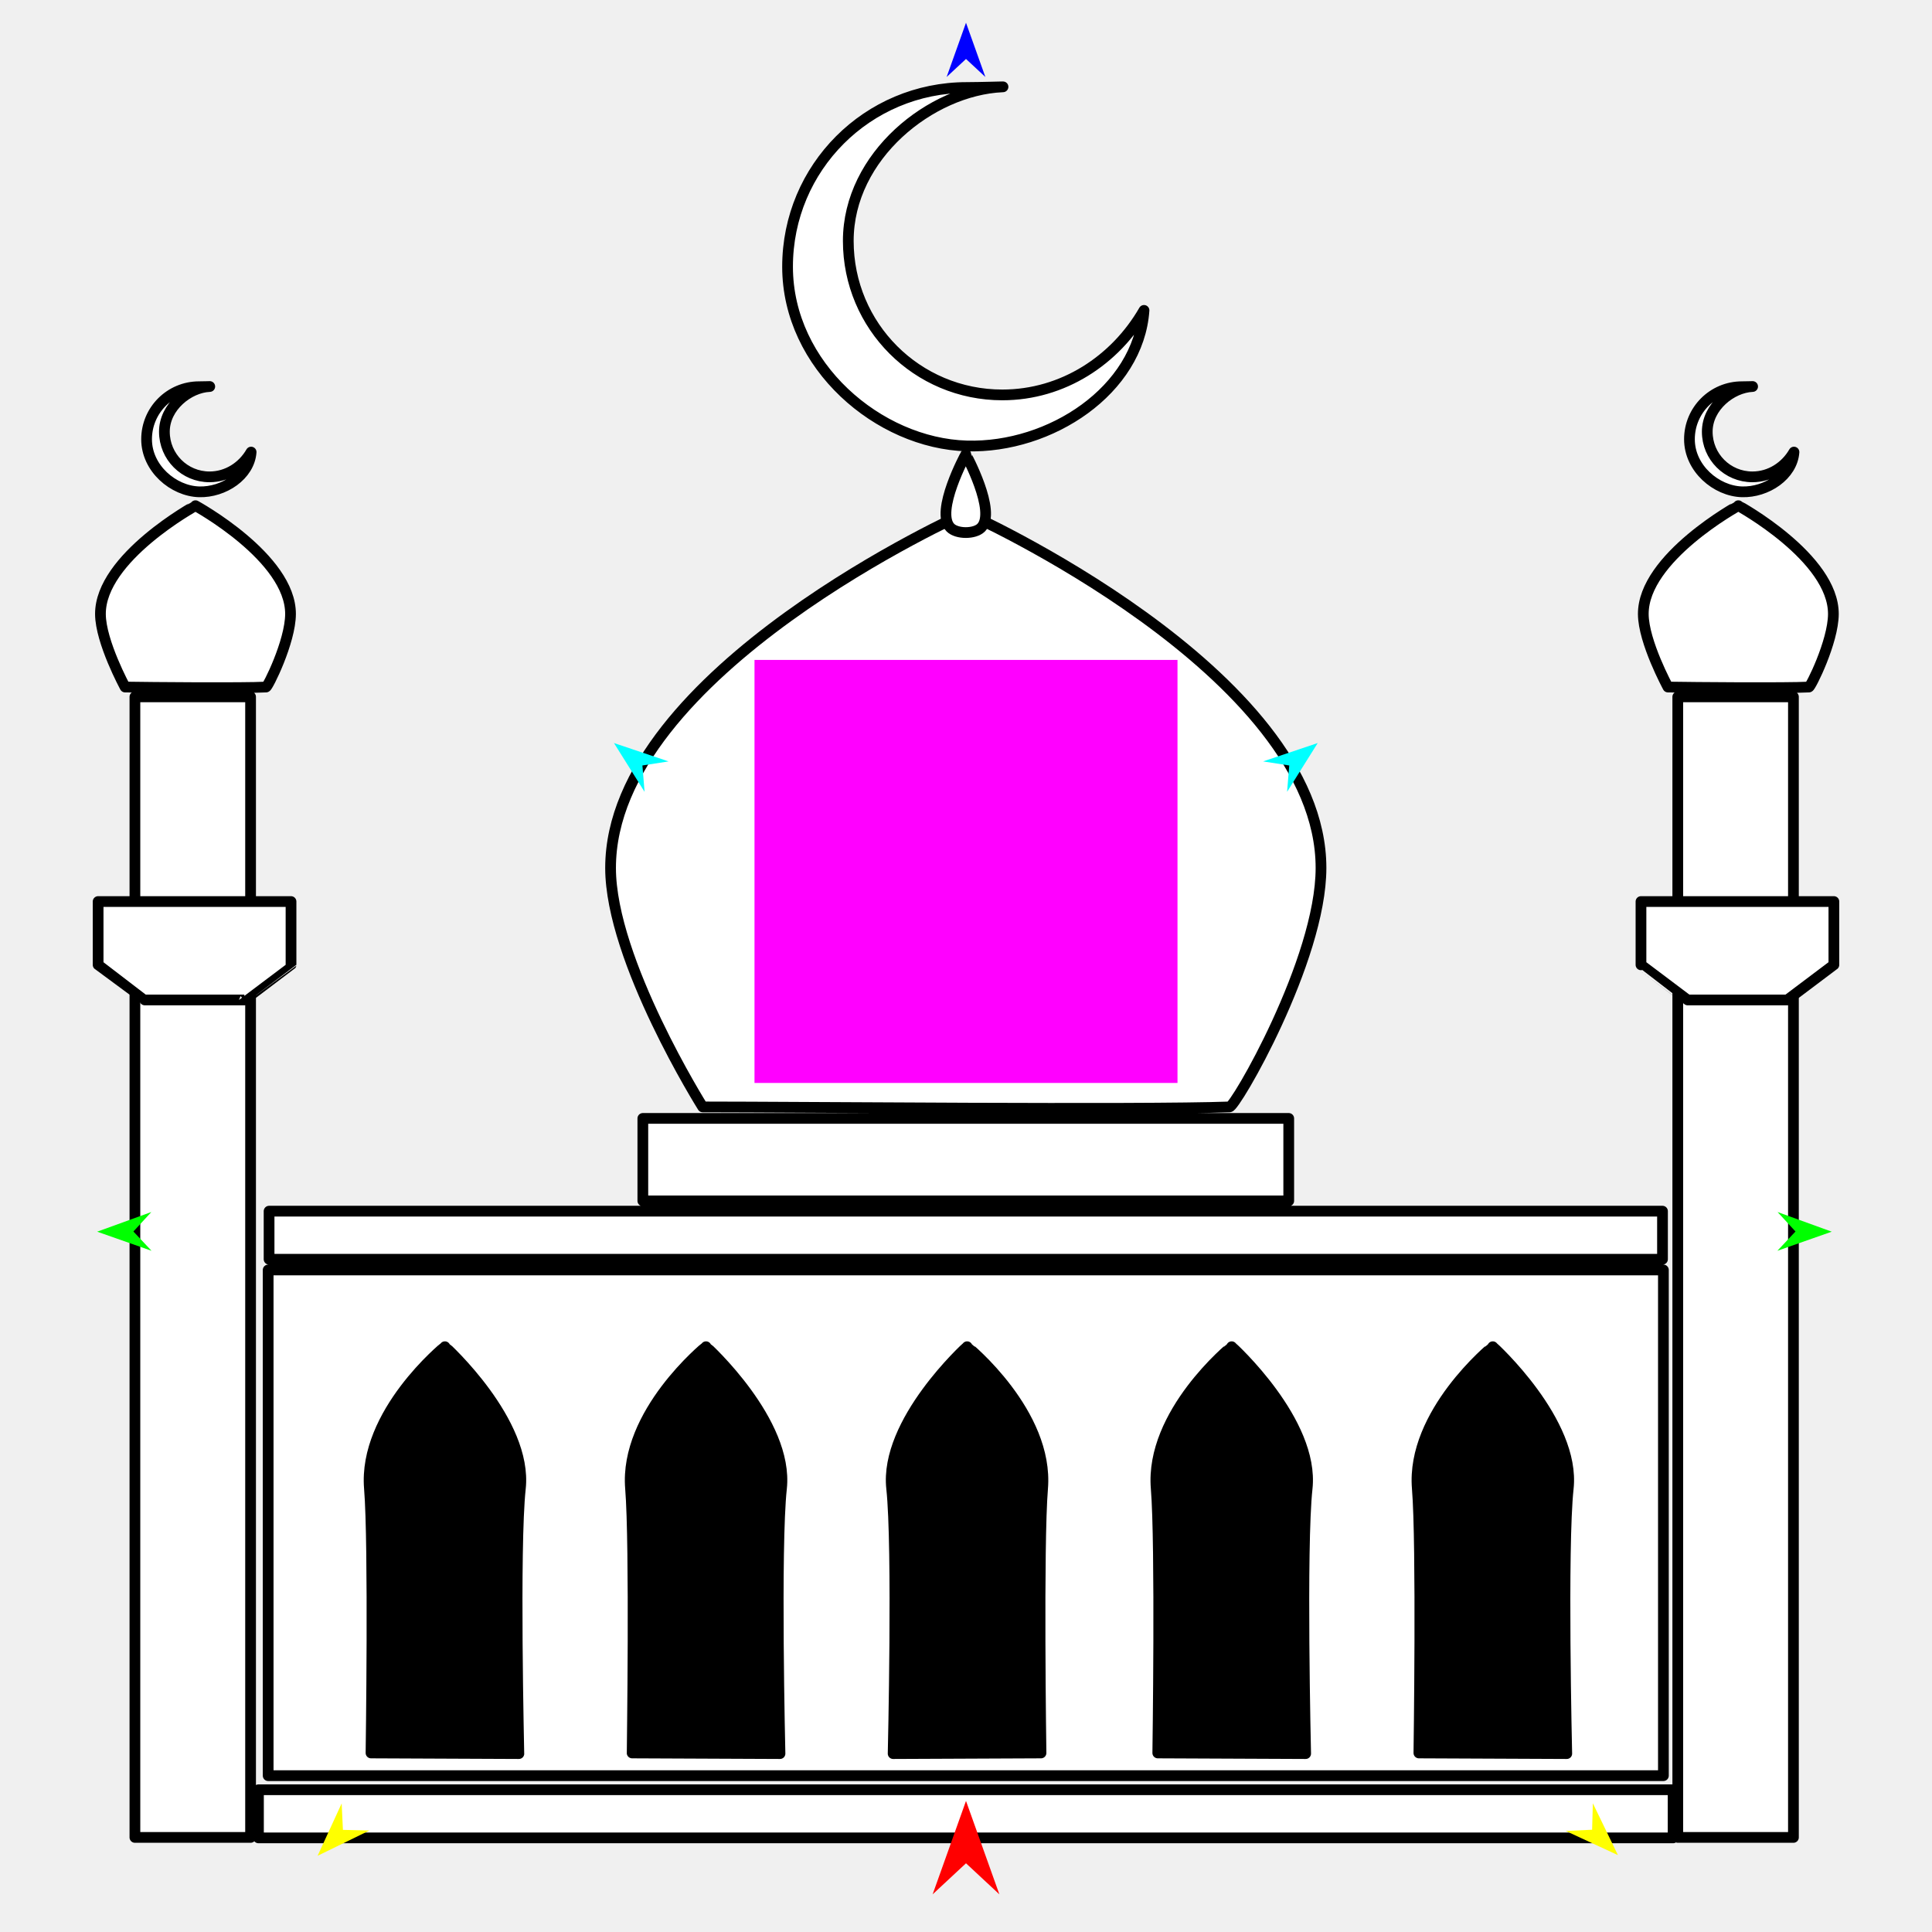
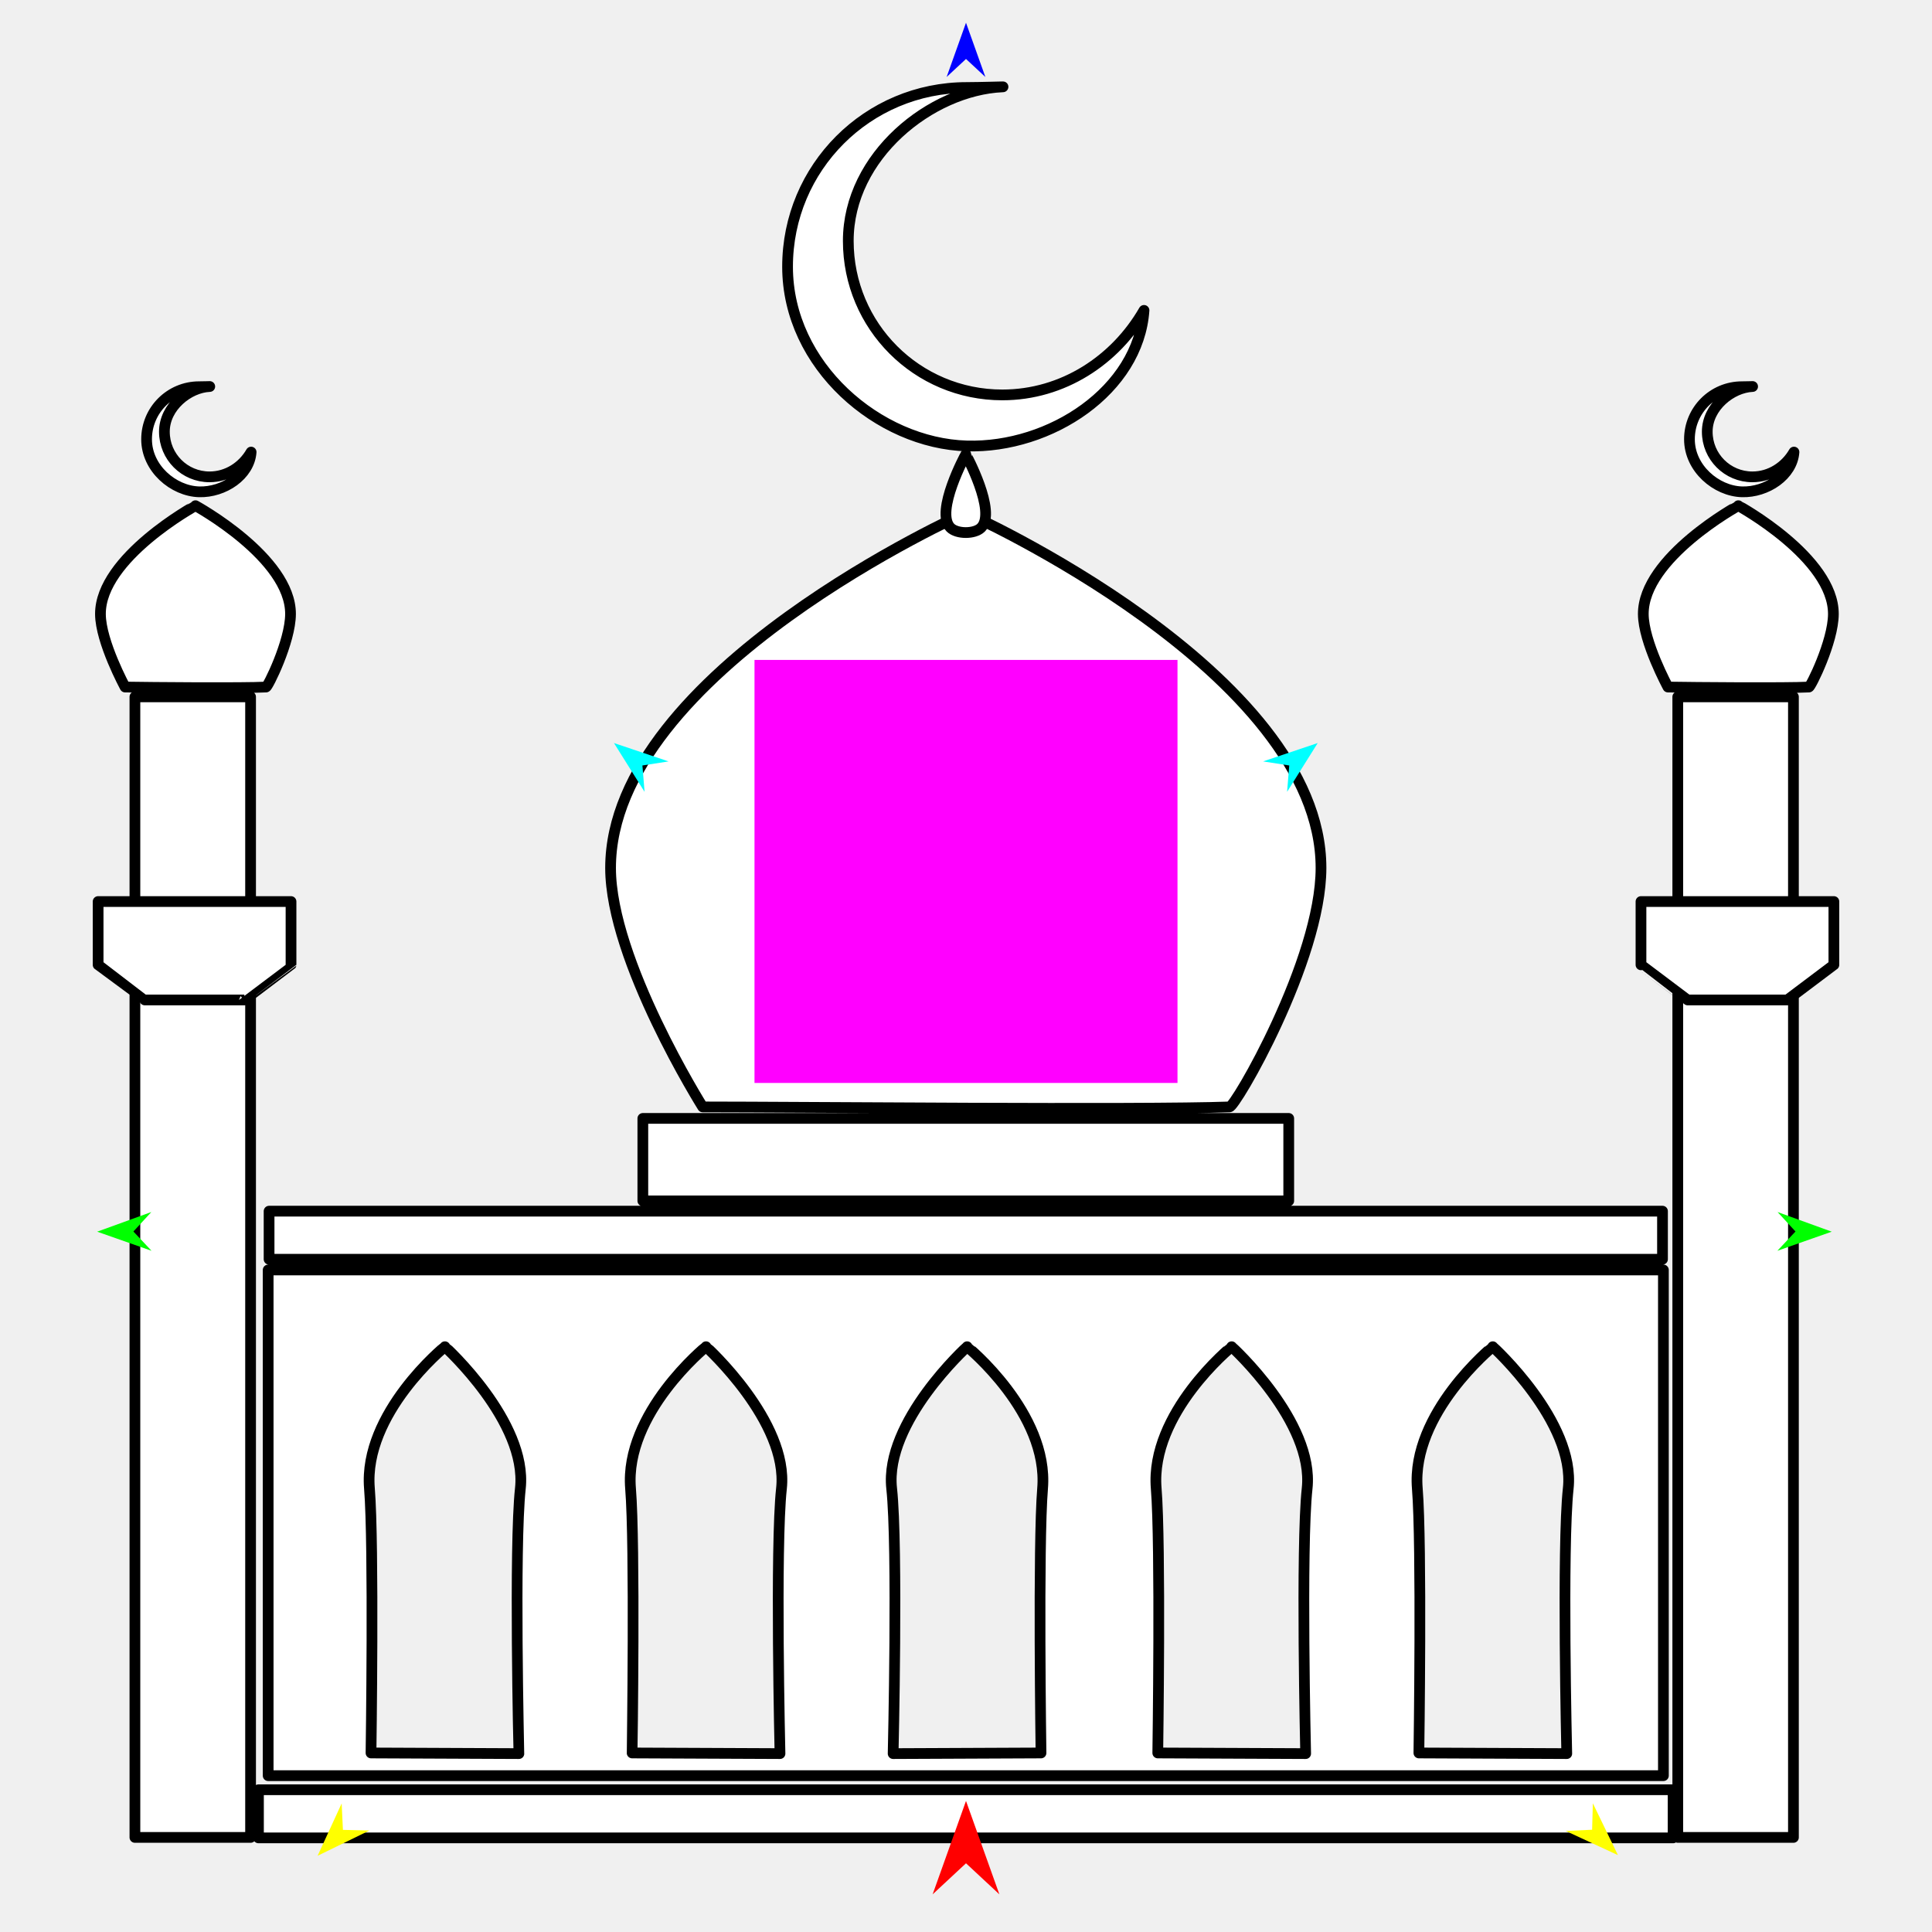
<svg xmlns="http://www.w3.org/2000/svg" version="1.1" id="Frame_0" width="720px" height="720px">
  <g id="mosque">
    <g id="mosque">
      <path fill="#ffffff" fill-rule="evenodd" stroke="#000000" stroke-width="4" stroke-linecap="round" stroke-linejoin="round" d="M 649.194 183.290 C 658.365 183.553 667.960 177.171 668.562 168.475 C 665.441 173.894 659.716 177.712 653.075 177.712 C 643.759 177.712 636.244 170.197 636.244 160.881 C 636.244 151.565 645.311 144.401 653.075 144.048 C 653.720 144.019 650.495 144.117 649.194 144.117 C 638.353 144.117 629.607 152.863 629.608 163.704 C 629.608 174.545 639.586 183.016 649.194 183.290 M 621.597 256.041 C 631.092 256.191 665.384 256.500 674.117 256.041 C 674.667 256.261 683.199 239.214 683.248 228.860 C 683.346 207.831 647.833 188.460 647.829 188.456 C 647.826 188.460 612.313 207.831 612.410 228.860 C 612.457 239.212 621.597 256.041 621.597 256.041 M 625.258 684.754 C 625.258 684.712 625.258 259.729 625.258 259.687 C 625.262 259.687 668.357 259.687 668.361 259.687 C 668.361 259.729 668.361 684.712 668.361 684.754 C 668.357 684.754 625.262 684.754 625.258 684.754 M 96.320 684.920 C 96.320 684.919 96.320 666.997 96.320 666.995 C 96.372 666.995 623.468 666.995 623.521 666.995 C 623.521 666.997 623.521 684.919 623.521 684.920 C 623.468 684.920 96.372 684.920 96.320 684.920 M 239.566 447.527 C 239.566 447.524 239.566 416.802 239.566 416.799 C 239.590 416.799 480.251 416.799 480.275 416.799 C 480.275 416.802 480.275 447.524 480.275 447.527 C 480.251 447.527 239.590 447.527 239.566 447.527 M 100.278 469.288 C 100.278 469.286 100.278 451.364 100.278 451.363 C 100.330 451.363 619.511 451.363 619.563 451.363 C 619.563 451.364 619.563 469.286 619.563 469.288 C 619.511 469.288 100.330 469.288 100.278 469.288 M 193.925 554.700 C 196.641 529.837 165.805 501.882 165.802 501.877 C 165.799 501.882 135.363 526.633 137.679 554.700 C 139.403 575.589 138.266 653.269 138.266 653.279 C 138.271 653.279 193.368 653.519 193.373 653.519 C 193.374 653.509 191.551 576.432 193.925 554.700 M 291.233 554.700 C 293.949 529.837 263.113 501.882 263.110 501.877 C 263.107 501.882 232.670 526.633 234.986 554.700 C 236.710 575.589 235.574 653.269 235.575 653.279 C 235.580 653.279 290.676 653.519 290.681 653.519 C 290.681 653.509 288.859 576.432 291.233 554.700 M 487.129 554.700 C 489.845 529.836 459.009 501.882 459.006 501.877 C 459.003 501.882 428.567 526.633 430.884 554.700 C 432.607 575.589 431.471 653.269 431.471 653.279 C 431.476 653.279 486.573 653.519 486.579 653.519 C 486.579 653.509 484.755 576.432 487.129 554.700 M 584.437 554.700 C 587.153 529.837 556.317 501.882 556.314 501.877 C 556.311 501.882 525.875 526.633 528.191 554.700 C 529.915 575.589 528.779 653.269 528.779 653.279 C 528.784 653.279 583.879 653.519 583.885 653.519 C 583.885 653.509 582.063 576.432 584.437 554.700 M 332.296 554.700 C 329.579 529.837 360.415 501.882 360.418 501.877 C 360.421 501.882 390.857 526.633 388.541 554.700 C 386.817 575.589 387.953 653.269 387.953 653.279 C 387.948 653.279 332.853 653.519 332.847 653.519 C 332.847 653.509 334.670 576.432 332.296 554.700 M 99.937 661.739 C 99.937 661.720 99.937 473.298 99.937 473.279 C 99.989 473.279 619.852 473.279 619.904 473.279 C 619.904 473.298 619.904 661.720 619.904 661.739 C 619.852 661.739 99.989 661.739 99.937 661.739 M 74.215 183.290 C 83.386 183.553 92.983 177.171 93.584 168.475 C 90.464 173.894 84.738 177.712 78.097 177.712 C 68.781 177.712 61.266 170.197 61.265 160.881 C 61.265 151.564 70.333 144.401 78.097 144.048 C 78.742 144.019 75.516 144.117 74.215 144.117 C 63.374 144.117 54.629 152.863 54.629 163.704 C 54.629 174.545 64.607 183.015 74.215 183.290 M 46.618 256.041 C 56.113 256.191 90.405 256.500 99.137 256.041 C 99.688 256.261 108.221 239.214 108.270 228.860 C 108.369 207.831 72.854 188.460 72.850 188.456 C 72.847 188.460 37.335 207.831 37.431 228.860 C 37.479 239.212 46.618 256.041 46.618 256.041 M 50.280 684.754 C 50.280 684.712 50.280 259.729 50.280 259.687 C 50.284 259.687 93.379 259.687 93.383 259.687 C 93.383 259.729 93.383 684.712 93.383 684.754 C 93.379 684.754 50.284 684.754 50.280 684.754 M 360.293 166.194 C 391.567 167.088 424.292 145.325 426.340 115.670 C 415.702 134.152 396.176 147.172 373.531 147.172 C 341.762 147.172 316.133 121.544 316.132 89.775 C 316.132 58.005 347.055 33.578 373.531 32.376 C 375.730 32.276 364.729 32.610 360.293 32.610 C 323.324 32.608 293.501 62.433 293.501 99.402 C 293.502 136.371 327.529 165.256 360.293 166.194 M 261.875 412.518 C 297.368 412.518 425.508 413.721 458.169 412.518 C 459.988 413.278 492.300 357.900 492.301 323.463 C 492.301 250.191 359.934 191.095 359.921 191.082 C 359.907 191.095 227.541 250.191 227.541 323.463 C 227.541 357.900 261.875 412.518 261.875 412.518 Z" />
      <path fill="#ffffff" fill-rule="evenodd" stroke="#000000" stroke-width="4" stroke-linecap="round" stroke-linejoin="round" d="M 354.199 196.649 C 348.278 190.723 359.920 169.319 359.921 169.316 C 359.921 169.319 371.564 190.722 365.643 196.649 C 363.217 199.078 356.625 199.078 354.199 196.649 M 611.545 359.560 C 611.545 359.558 611.545 335.981 611.545 335.978 C 611.552 335.978 683.426 335.978 683.434 335.978 C 683.434 335.981 683.434 359.558 683.434 359.560 C 683.432 359.562 666.040 372.653 666.038 372.655 C 666.034 372.655 628.944 372.655 628.940 372.655 C 628.938 372.653 611.546 359.562 611.545 359.560 M 36.566 359.560 C 36.566 359.558 36.566 335.981 36.566 335.978 C 36.574 335.978 108.448 335.978 108.455 335.978 C 108.455 335.981 108.455 359.558 108.455 359.560 C 108.454 359.562 91.061 372.653 91.059 372.655 C 91.056 372.655 53.966 372.655 53.962 372.655 C 53.961 372.653 36.568 359.562 36.566 359.560 Z" />
-       <path fill="none" stroke="#000000" stroke-width="1" stroke-linecap="butt" stroke-linejoin="round" d="M 193.925 554.700 C 196.641 529.837 165.805 501.882 165.802 501.877 " />
-       <path fill="none" stroke="#000000" stroke-width="1" stroke-linecap="butt" stroke-linejoin="round" d="M 165.802 501.877 C 165.799 501.882 135.363 526.633 137.679 554.700 " />
-       <path fill="none" stroke="#000000" stroke-width="1" stroke-linecap="butt" stroke-linejoin="round" d="M 137.679 554.700 C 139.403 575.589 138.266 653.269 138.266 653.279 " />
-       <path fill="none" stroke="#000000" stroke-width="1" stroke-linecap="butt" stroke-linejoin="round" d="M 138.266 653.279 C 138.271 653.279 193.368 653.519 193.373 653.519 " />
-       <path fill="none" stroke="#000000" stroke-width="1" stroke-linecap="butt" stroke-linejoin="round" d="M 193.373 653.519 C 193.374 653.509 191.551 576.432 193.925 554.700 " />
-       <path fill="none" stroke="#000000" stroke-width="1" stroke-linecap="butt" stroke-linejoin="round" d="M 291.233 554.700 C 293.949 529.837 263.113 501.882 263.110 501.877 " />
-       <path fill="none" stroke="#000000" stroke-width="1" stroke-linecap="butt" stroke-linejoin="round" d="M 263.110 501.877 C 263.107 501.882 232.670 526.633 234.986 554.700 " />
-       <path fill="none" stroke="#000000" stroke-width="1" stroke-linecap="butt" stroke-linejoin="round" d="M 234.986 554.700 C 236.710 575.589 235.574 653.269 235.575 653.279 " />
-       <path fill="none" stroke="#000000" stroke-width="1" stroke-linecap="butt" stroke-linejoin="round" d="M 235.575 653.279 C 235.580 653.279 290.676 653.519 290.681 653.519 " />
-       <path fill="none" stroke="#000000" stroke-width="1" stroke-linecap="butt" stroke-linejoin="round" d="M 290.681 653.519 C 290.681 653.509 288.859 576.432 291.233 554.700 " />
-       <path fill="none" stroke="#000000" stroke-width="1" stroke-linecap="butt" stroke-linejoin="round" d="M 487.129 554.700 C 489.845 529.836 459.009 501.882 459.006 501.877 " />
-       <path fill="none" stroke="#000000" stroke-width="1" stroke-linecap="butt" stroke-linejoin="round" d="M 459.006 501.877 C 459.003 501.882 428.567 526.633 430.884 554.700 " />
-       <path fill="none" stroke="#000000" stroke-width="1" stroke-linecap="butt" stroke-linejoin="round" d="M 430.884 554.700 C 432.607 575.589 431.471 653.269 431.471 653.279 " />
-       <path fill="none" stroke="#000000" stroke-width="1" stroke-linecap="butt" stroke-linejoin="round" d="M 431.471 653.279 C 431.476 653.279 486.573 653.519 486.579 653.519 " />
-       <path fill="none" stroke="#000000" stroke-width="1" stroke-linecap="butt" stroke-linejoin="round" d="M 486.579 653.519 C 486.579 653.509 484.755 576.432 487.129 554.700 " />
-       <path fill="none" stroke="#000000" stroke-width="1" stroke-linecap="butt" stroke-linejoin="round" d="M 584.437 554.700 C 587.153 529.837 556.317 501.882 556.314 501.877 " />
-       <path fill="none" stroke="#000000" stroke-width="1" stroke-linecap="butt" stroke-linejoin="round" d="M 556.314 501.877 C 556.311 501.882 525.875 526.633 528.191 554.700 " />
-       <path fill="none" stroke="#000000" stroke-width="1" stroke-linecap="butt" stroke-linejoin="round" d="M 528.191 554.700 C 529.915 575.589 528.779 653.269 528.779 653.279 " />
-       <path fill="none" stroke="#000000" stroke-width="1" stroke-linecap="butt" stroke-linejoin="round" d="M 528.779 653.279 C 528.784 653.279 583.879 653.519 583.885 653.519 " />
-       <path fill="none" stroke="#000000" stroke-width="1" stroke-linecap="butt" stroke-linejoin="round" d="M 583.885 653.519 C 583.885 653.509 582.063 576.432 584.437 554.700 " />
-       <path fill="none" stroke="#000000" stroke-width="1" stroke-linecap="butt" stroke-linejoin="round" d="M 332.296 554.700 C 329.579 529.837 360.415 501.882 360.418 501.877 " />
-       <path fill="none" stroke="#000000" stroke-width="1" stroke-linecap="butt" stroke-linejoin="round" d="M 360.418 501.877 C 360.421 501.882 390.857 526.633 388.541 554.700 " />
-       <path fill="none" stroke="#000000" stroke-width="1" stroke-linecap="butt" stroke-linejoin="round" d="M 388.541 554.700 C 386.817 575.589 387.953 653.269 387.953 653.279 " />
-       <path fill="none" stroke="#000000" stroke-width="1" stroke-linecap="butt" stroke-linejoin="round" d="M 387.953 653.279 C 387.948 653.279 332.853 653.519 332.847 653.519 " />
-       <path fill="none" stroke="#000000" stroke-width="1" stroke-linecap="butt" stroke-linejoin="round" d="M 332.847 653.519 C 332.847 653.509 334.670 576.432 332.296 554.700 " />
-       <path fill="#000000" fill-rule="evenodd" stroke="none" d="M 193.925 554.700 C 196.641 529.837 165.805 501.882 165.802 501.877 C 165.799 501.882 135.363 526.633 137.679 554.700 C 139.403 575.589 138.266 653.269 138.266 653.279 C 138.271 653.279 193.368 653.519 193.373 653.519 C 193.374 653.509 191.551 576.432 193.925 554.700 M 291.233 554.700 C 293.949 529.837 263.113 501.882 263.110 501.877 C 263.107 501.882 232.670 526.633 234.986 554.700 C 236.710 575.589 235.574 653.269 235.575 653.279 C 235.580 653.279 290.676 653.519 290.681 653.519 C 290.681 653.509 288.859 576.432 291.233 554.700 M 487.129 554.700 C 489.845 529.836 459.009 501.882 459.006 501.877 C 459.003 501.882 428.567 526.633 430.884 554.700 C 432.607 575.589 431.471 653.269 431.471 653.279 C 431.476 653.279 486.573 653.519 486.579 653.519 C 486.579 653.509 484.755 576.432 487.129 554.700 M 584.437 554.700 C 587.153 529.837 556.317 501.882 556.314 501.877 C 556.311 501.882 525.875 526.633 528.191 554.700 C 529.915 575.589 528.779 653.269 528.779 653.279 C 528.784 653.279 583.879 653.519 583.885 653.519 C 583.885 653.509 582.063 576.432 584.437 554.700 M 332.296 554.700 C 329.579 529.837 360.415 501.882 360.418 501.877 C 360.421 501.882 390.857 526.633 388.541 554.700 C 386.817 575.589 387.953 653.269 387.953 653.279 C 387.948 653.279 332.853 653.519 332.847 653.519 C 332.847 653.509 334.670 576.432 332.296 554.700 Z" />
    </g>
    <g id="specs">
      <path fill="#ff00ff" fill-rule="evenodd" stroke="none" d="M 281.180 403.581 C 281.196 403.581 438.804 403.581 438.820 403.581 C 438.820 403.566 438.820 245.958 438.820 245.942 C 438.804 245.942 281.196 245.942 281.180 245.942 C 281.180 245.958 281.180 403.566 281.180 403.581 Z" />
      <path fill="#ff0000" fill-rule="evenodd" stroke="none" d="M 360.000 671.147 C 360.001 671.150 372.432 705.956 372.433 705.960 C 372.432 705.958 360.001 694.392 360.000 694.391 C 359.999 694.392 347.568 705.958 347.567 705.960 C 347.568 705.956 359.999 671.150 360.000 671.147 Z" />
      <path fill="#0000ff" fill-rule="evenodd" stroke="none" d="M 360.000 8.471 C 360.001 8.473 367.221 28.691 367.222 28.693 C 367.221 28.693 360.001 21.975 360.000 21.974 C 359.999 21.975 352.779 28.693 352.778 28.693 C 352.779 28.691 359.999 8.473 360.000 8.471 Z" />
      <path fill="#00ff00" fill-rule="evenodd" stroke="none" d="M 36.212 459.011 C 36.214 459.010 56.396 451.688 56.398 451.687 C 56.397 451.688 49.715 458.942 49.715 458.943 C 49.715 458.944 56.470 466.130 56.471 466.131 C 56.469 466.130 36.214 459.012 36.212 459.011 Z" />
      <path fill="#ffff00" fill-rule="evenodd" stroke="none" d="M 118.365 691.597 C 118.366 691.595 127.326 672.086 127.327 672.084 C 127.327 672.085 127.799 681.936 127.799 681.937 C 127.800 681.937 137.660 682.176 137.661 682.176 C 137.659 682.177 118.367 691.596 118.365 691.597 Z" />
      <path fill="#ffff00" fill-rule="evenodd" stroke="none" d="M 602.961 691.358 C 602.960 691.356 593.610 672.030 593.609 672.028 C 593.609 672.029 593.334 681.888 593.334 681.889 C 593.333 681.889 583.480 682.326 583.479 682.326 C 583.481 682.327 602.959 691.357 602.961 691.358 Z" />
-       <path fill="#00ff00" fill-rule="evenodd" stroke="none" d="M 682.631 459.011 C 682.629 459.010 662.448 451.688 662.446 451.687 C 662.447 451.688 669.128 458.942 669.129 458.943 C 669.128 458.944 662.374 466.130 662.373 466.131 C 662.375 466.130 682.629 459.012 682.631 459.011 Z" />
+       <path fill="#00ff00" fill-rule="evenodd" stroke="none" d="M 682.631 459.011 C 682.629 459.010 662.448 451.688 662.446 451.687 C 662.446 451.688 669.128 458.942 669.129 458.943 C 669.128 458.944 662.374 466.130 662.373 466.131 C 662.375 466.130 682.629 459.012 682.631 459.011 Z" />
      <path fill="#00ffff" fill-rule="evenodd" stroke="none" d="M 491.069 276.906 C 491.068 276.908 479.662 295.097 479.661 295.098 C 479.661 295.097 480.466 285.267 480.466 285.266 C 480.465 285.266 470.719 283.756 470.718 283.755 C 470.720 283.755 491.067 276.907 491.069 276.906 Z" />
      <path fill="#00ffff" fill-rule="evenodd" stroke="none" d="M 228.806 276.906 C 228.807 276.908 240.212 295.097 240.214 295.098 C 240.214 295.097 239.409 285.267 239.409 285.266 C 239.410 285.266 249.156 283.756 249.157 283.755 C 249.155 283.755 228.808 276.907 228.806 276.906 Z" />
    </g>
  </g>
</svg>
